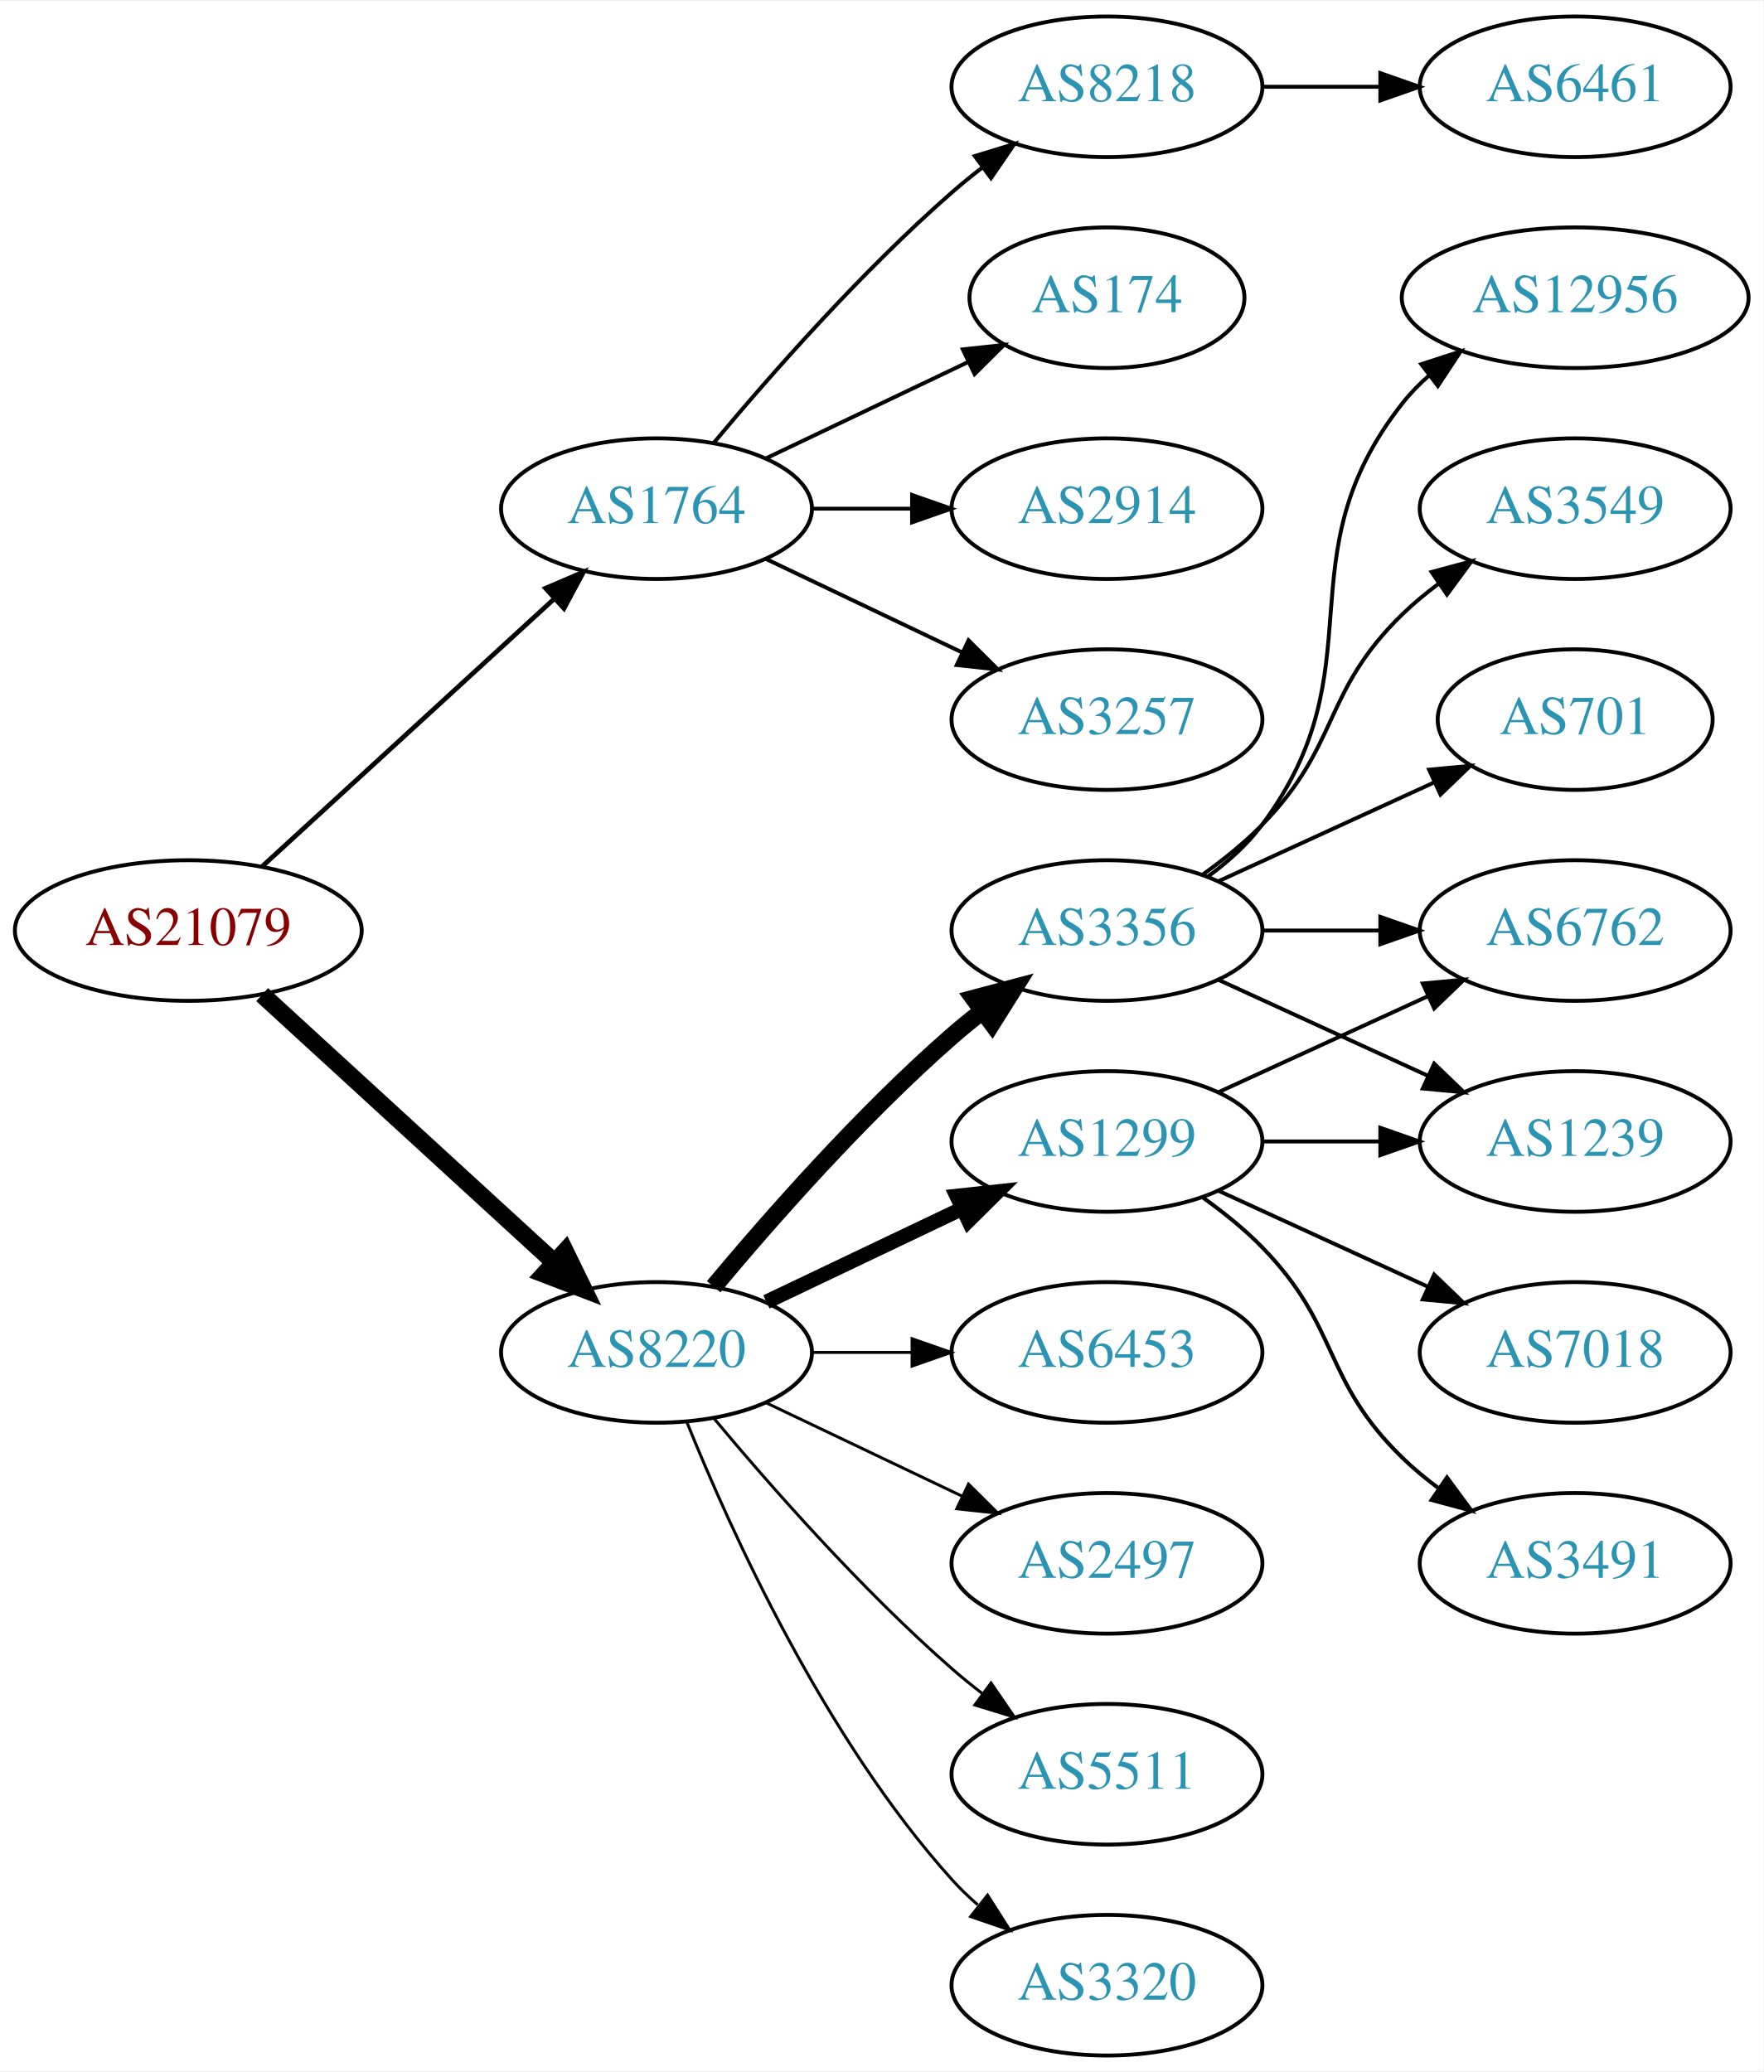
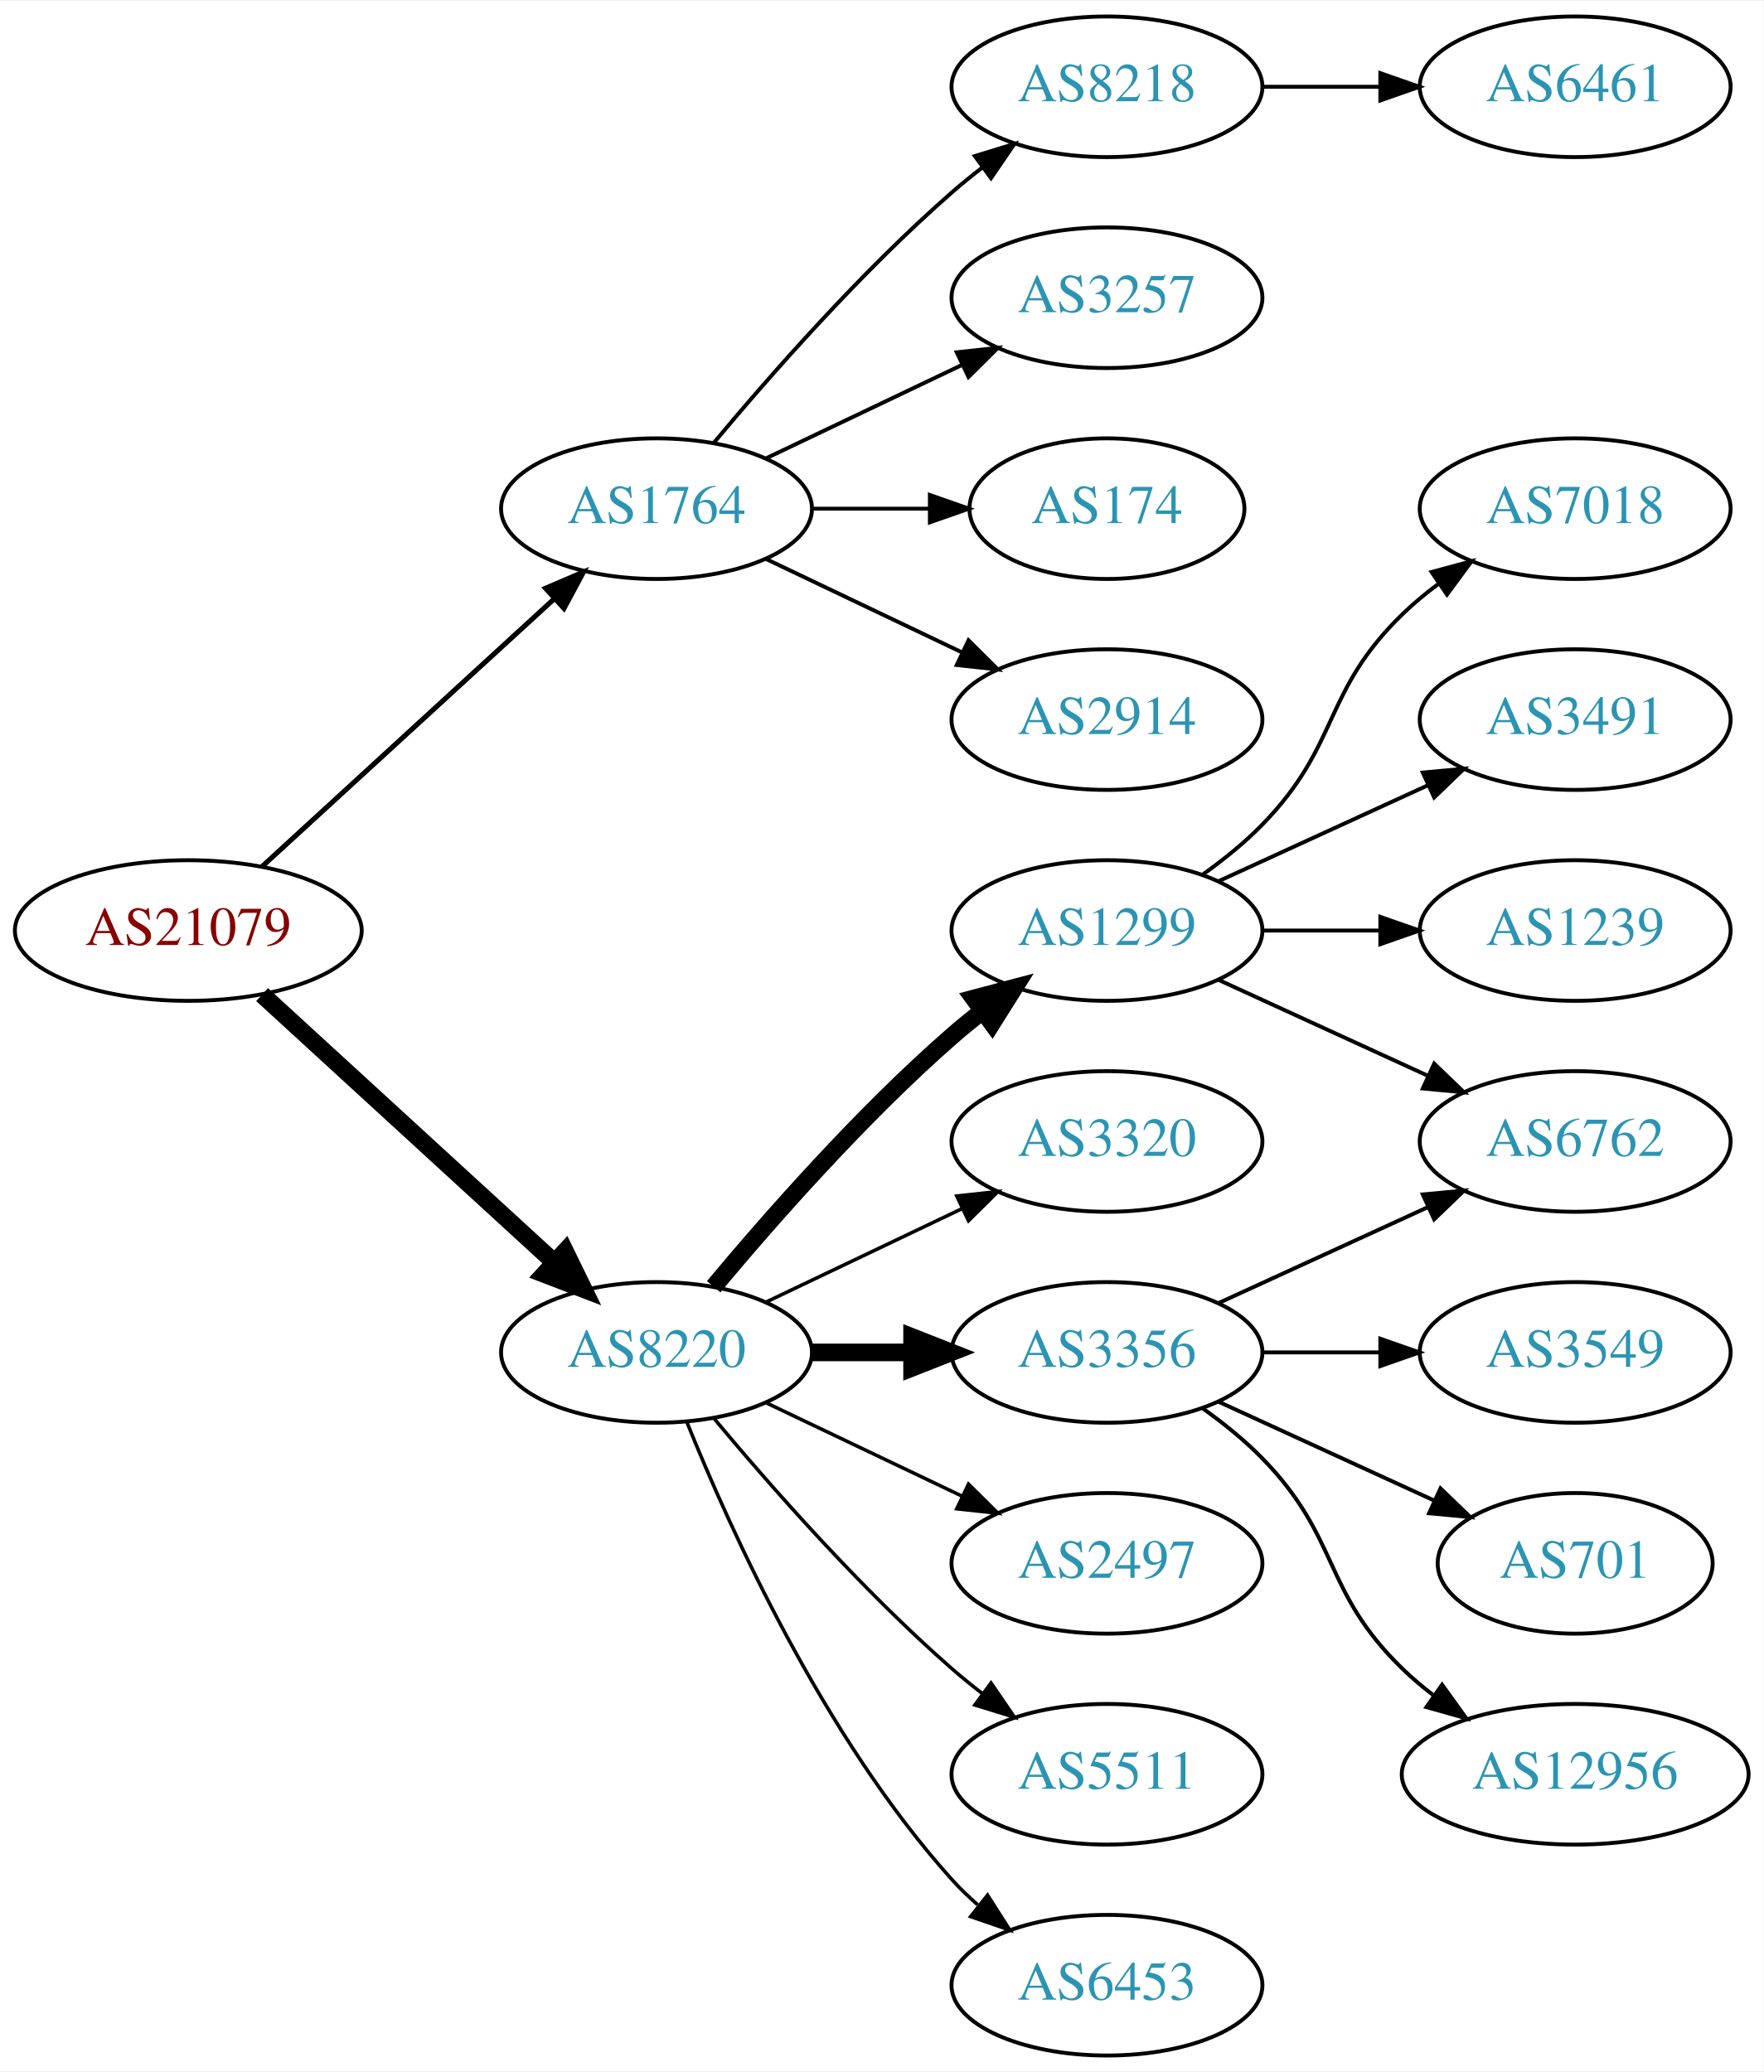
<svg xmlns="http://www.w3.org/2000/svg" xmlns:xlink="http://www.w3.org/1999/xlink" width="451pt" height="530pt" viewBox="0.00 0.00 451.37 530.00">
  <g id="graph0" class="graph" transform="scale(1 1) rotate(0) translate(4 526)">
    <polygon fill="white" stroke="none" points="-4,4 -4,-526 447.37,-526 447.37,4 -4,4" />
    <g id="node1" class="node">
      <g id="a_node1">
        <a xlink:href="/asn/21079" xlink:title="AS21079 ~ Vienna, AT [AT]">
          <ellipse fill="#ffffff" stroke="black" cx="44.196" cy="-288" rx="44.393" ry="18" />
          <text text-anchor="middle" x="44.196" y="-284.3" font-family="Times,serif" font-size="14.00" fill="#880000">AS21079</text>
        </a>
      </g>
    </g>
    <g id="node2" class="node">
      <g id="a_node2">
        <a xlink:href="/asn/1764" xlink:title="AS1764 ~ NEXTLAYER-AS [AT]">
          <ellipse fill="#ffffff" stroke="black" cx="164.039" cy="-396" rx="39.794" ry="18" />
          <text text-anchor="middle" x="164.039" y="-392.3" font-family="Times,serif" font-size="14.00" fill="#2c94b3">AS1764</text>
        </a>
      </g>
    </g>
    <g id="edge1" class="edge">
-       <path fill="none" stroke="black" stroke-width="1.2" d="M63.094,-304.403C83.022,-322.667 115.38,-352.322 137.857,-372.921" />
-       <polygon fill="black" stroke="black" stroke-width="1.2" points="135.622,-375.62 145.359,-379.797 140.351,-370.46 135.622,-375.62" />
+       <path fill="none" stroke="black" stroke-width="1.286" d="M63.094,-304.403C83.022,-322.667 115.38,-352.322 137.857,-372.921" />
+       <polygon fill="black" stroke="black" stroke-width="1.286" points="135.622,-375.62 145.359,-379.797 140.351,-370.46 135.622,-375.62" />
    </g>
    <g id="node3" class="node">
      <g id="a_node3">
        <a xlink:href="/asn/8220" xlink:title="AS8220 ~ COLT [GB]">
          <ellipse fill="#ffffff" stroke="black" cx="164.039" cy="-180" rx="39.794" ry="18" />
          <text text-anchor="middle" x="164.039" y="-176.3" font-family="Times,serif" font-size="14.00" fill="#2c94b3">AS8220</text>
        </a>
      </g>
    </g>
    <g id="edge2" class="edge">
      <path fill="none" stroke="black" stroke-width="4.5" d="M63.094,-271.597C83.022,-253.333 115.38,-223.678 137.857,-203.079" />
      <polygon fill="black" stroke="black" stroke-width="4.5" points="140.647,-205.863 145.359,-196.203 135.326,-200.057 140.647,-205.863" />
    </g>
    <g id="node4" class="node">
      <g id="a_node4">
-         <a xlink:href="/asn/2914" xlink:title="AS2914 ~ NTT America, Inc. [US]">
-           <ellipse fill="#ffffff" stroke="black" cx="279.332" cy="-396" rx="39.794" ry="18" />
-           <text text-anchor="middle" x="279.332" y="-392.3" font-family="Times,serif" font-size="14.00" fill="#2c94b3">AS2914</text>
+         <a xlink:href="/asn/8218" xlink:title="AS8218 ~ legacy Neotelecoms [FR]">
+           <ellipse fill="#ffffff" stroke="black" cx="279.332" cy="-504" rx="39.794" ry="18" />
+           <text text-anchor="middle" x="279.332" y="-500.3" font-family="Times,serif" font-size="14.00" fill="#2c94b3">AS8218</text>
        </a>
      </g>
    </g>
    <g id="edge3" class="edge">
-       <path fill="none" stroke="black" d="M203.711,-396C211.914,-396 220.678,-396 229.21,-396" />
-       <polygon fill="black" stroke="black" points="229.449,-399.5 239.449,-396 229.449,-392.5 229.449,-399.5" />
+       <path fill="none" stroke="black" d="M178.669,-412.817C192.951,-429.929 216.498,-456.745 239.685,-477 242.151,-479.154 244.789,-481.294 247.487,-483.372" />
+       <polygon fill="black" stroke="black" points="245.512,-486.264 255.641,-489.37 249.66,-480.625 245.512,-486.264" />
    </g>
    <g id="node5" class="node">
      <g id="a_node5">
        <a xlink:href="/asn/3257" xlink:title="AS3257 ~ GTT [DE]">
+           <ellipse fill="#ffffff" stroke="black" cx="279.332" cy="-450" rx="39.794" ry="18" />
+           <text text-anchor="middle" x="279.332" y="-446.3" font-family="Times,serif" font-size="14.00" fill="#2c94b3">AS3257</text>
+         </a>
+       </g>
+     </g>
+     <g id="edge4" class="edge">
+       <path fill="none" stroke="black" d="M192.175,-408.934C207.169,-416.081 225.99,-425.052 242.213,-432.785" />
+       <polygon fill="black" stroke="black" points="240.884,-436.028 251.417,-437.171 243.895,-429.709 240.884,-436.028" />
+     </g>
+     <g id="node6" class="node">
+       <g id="a_node6">
+         <a xlink:href="/asn/174" xlink:title="AS174 ~ Cogent Communications [US]">
+           <ellipse fill="#ffffff" stroke="black" cx="279.332" cy="-396" rx="35.194" ry="18" />
+           <text text-anchor="middle" x="279.332" y="-392.3" font-family="Times,serif" font-size="14.00" fill="#2c94b3">AS174</text>
+         </a>
+       </g>
+     </g>
+     <g id="edge5" class="edge">
+       <path fill="none" stroke="black" d="M203.711,-396C213.416,-396 223.907,-396 233.87,-396" />
+       <polygon fill="black" stroke="black" points="234.006,-399.5 244.006,-396 234.006,-392.5 234.006,-399.5" />
+     </g>
+     <g id="node7" class="node">
+       <g id="a_node7">
+         <a xlink:href="/asn/2914" xlink:title="AS2914 ~ NTT America, Inc. [US]">
          <ellipse fill="#ffffff" stroke="black" cx="279.332" cy="-342" rx="39.794" ry="18" />
-           <text text-anchor="middle" x="279.332" y="-338.3" font-family="Times,serif" font-size="14.00" fill="#2c94b3">AS3257</text>
-         </a>
-       </g>
-     </g>
-     <g id="edge4" class="edge">
+           <text text-anchor="middle" x="279.332" y="-338.3" font-family="Times,serif" font-size="14.00" fill="#2c94b3">AS2914</text>
+         </a>
+       </g>
+     </g>
+     <g id="edge6" class="edge">
      <path fill="none" stroke="black" d="M192.175,-383.066C207.169,-375.919 225.99,-366.948 242.213,-359.215" />
      <polygon fill="black" stroke="black" points="243.895,-362.291 251.417,-354.829 240.884,-355.972 243.895,-362.291" />
    </g>
-     <g id="node6" class="node">
-       <g id="a_node6">
-         <a xlink:href="/asn/8218" xlink:title="AS8218 ~ legacy Neotelecoms [FR]">
-           <ellipse fill="#ffffff" stroke="black" cx="279.332" cy="-504" rx="39.794" ry="18" />
-           <text text-anchor="middle" x="279.332" y="-500.3" font-family="Times,serif" font-size="14.00" fill="#2c94b3">AS8218</text>
-         </a>
-       </g>
-     </g>
-     <g id="edge5" class="edge">
-       <path fill="none" stroke="black" d="M178.669,-412.817C192.951,-429.929 216.498,-456.745 239.685,-477 242.151,-479.154 244.789,-481.294 247.487,-483.372" />
-       <polygon fill="black" stroke="black" points="245.512,-486.264 255.641,-489.37 249.66,-480.625 245.512,-486.264" />
-     </g>
-     <g id="node7" class="node">
-       <g id="a_node7">
-         <a xlink:href="/asn/174" xlink:title="AS174 ~ Cogent Communications [US]">
-           <ellipse fill="#ffffff" stroke="black" cx="279.332" cy="-450" rx="35.194" ry="18" />
-           <text text-anchor="middle" x="279.332" y="-446.3" font-family="Times,serif" font-size="14.00" fill="#2c94b3">AS174</text>
-         </a>
-       </g>
-     </g>
-     <g id="edge6" class="edge">
-       <path fill="none" stroke="black" d="M192.175,-408.934C207.607,-416.29 227.092,-425.577 243.628,-433.459" />
-       <polygon fill="black" stroke="black" points="242.436,-436.768 252.969,-437.911 245.448,-430.449 242.436,-436.768" />
-     </g>
    <g id="node9" class="node">
      <g id="a_node9">
-         <a xlink:href="/asn/3356" xlink:title="AS3356 ~ Level 3 Parent, LLC [US]">
+         <a xlink:href="/asn/1299" xlink:title="AS1299 ~ Telia Carrier [EU]">
          <ellipse fill="#ffffff" stroke="black" cx="279.332" cy="-288" rx="39.794" ry="18" />
-           <text text-anchor="middle" x="279.332" y="-284.3" font-family="Times,serif" font-size="14.00" fill="#2c94b3">AS3356</text>
+           <text text-anchor="middle" x="279.332" y="-284.3" font-family="Times,serif" font-size="14.00" fill="#2c94b3">AS1299</text>
        </a>
      </g>
    </g>
    <g id="edge8" class="edge">
      <path fill="none" stroke="black" stroke-width="4.5" d="M178.669,-196.817C192.951,-213.929 216.498,-240.745 239.685,-261 242.151,-263.154 244.789,-265.294 247.487,-267.372" />
      <polygon fill="black" stroke="black" stroke-width="4.5" points="245.252,-270.616 255.641,-273.37 249.919,-264.273 245.252,-270.616" />
    </g>
    <g id="node10" class="node">
      <g id="a_node10">
-         <a xlink:href="/asn/1299" xlink:title="AS1299 ~ Telia Carrier [EU]">
+         <a xlink:href="/asn/3320" xlink:title="AS3320 ~ DTAG [DE]">
          <ellipse fill="#ffffff" stroke="black" cx="279.332" cy="-234" rx="39.794" ry="18" />
-           <text text-anchor="middle" x="279.332" y="-230.3" font-family="Times,serif" font-size="14.00" fill="#2c94b3">AS1299</text>
+           <text text-anchor="middle" x="279.332" y="-230.3" font-family="Times,serif" font-size="14.00" fill="#2c94b3">AS3320</text>
        </a>
      </g>
    </g>
    <g id="edge9" class="edge">
-       <path fill="none" stroke="black" stroke-width="3.75" d="M192.175,-192.934C207.169,-200.081 225.99,-209.052 242.213,-216.785" />
-       <polygon fill="black" stroke="black" stroke-width="3.75" points="240.884,-220.028 251.417,-221.171 243.895,-213.709 240.884,-220.028" />
+       <path fill="none" stroke="black" stroke-width="0.9" d="M192.175,-192.934C207.169,-200.081 225.99,-209.052 242.213,-216.785" />
+       <polygon fill="black" stroke="black" stroke-width="0.9" points="240.884,-220.028 251.417,-221.171 243.895,-213.709 240.884,-220.028" />
    </g>
    <g id="node11" class="node">
      <g id="a_node11">
-         <a xlink:href="/asn/6453" xlink:title="AS6453 ~ TATA COMMUNICATIONS (AMERICA) INC [US]">
+         <a xlink:href="/asn/3356" xlink:title="AS3356 ~ Level 3 Parent, LLC [US]">
          <ellipse fill="#ffffff" stroke="black" cx="279.332" cy="-180" rx="39.794" ry="18" />
-           <text text-anchor="middle" x="279.332" y="-176.3" font-family="Times,serif" font-size="14.00" fill="#2c94b3">AS6453</text>
+           <text text-anchor="middle" x="279.332" y="-176.3" font-family="Times,serif" font-size="14.00" fill="#2c94b3">AS3356</text>
        </a>
      </g>
    </g>
    <g id="edge10" class="edge">
-       <path fill="none" stroke="black" stroke-width="0.75" d="M203.711,-180C211.914,-180 220.678,-180 229.21,-180" />
-       <polygon fill="black" stroke="black" stroke-width="0.75" points="229.449,-183.5 239.449,-180 229.449,-176.5 229.449,-183.5" />
+       <path fill="none" stroke="black" stroke-width="4.5" d="M203.711,-180C211.914,-180 220.678,-180 229.21,-180" />
+       <polygon fill="black" stroke="black" stroke-width="4.5" points="229.449,-183.938 239.449,-180 229.449,-176.063 229.449,-183.938" />
    </g>
    <g id="node12" class="node">
      <g id="a_node12">
        <a xlink:href="/asn/2497" xlink:title="AS2497 ~ Internet Initiative Japan Inc. [JP]">
          <ellipse fill="#ffffff" stroke="black" cx="279.332" cy="-126" rx="39.794" ry="18" />
          <text text-anchor="middle" x="279.332" y="-122.3" font-family="Times,serif" font-size="14.00" fill="#2c94b3">AS2497</text>
        </a>
      </g>
    </g>
    <g id="edge11" class="edge">
-       <path fill="none" stroke="black" stroke-width="0.75" d="M192.175,-167.066C207.169,-159.919 225.99,-150.948 242.213,-143.215" />
-       <polygon fill="black" stroke="black" stroke-width="0.75" points="243.895,-146.291 251.417,-138.829 240.884,-139.972 243.895,-146.291" />
+       <path fill="none" stroke="black" stroke-width="0.9" d="M192.175,-167.066C207.169,-159.919 225.99,-150.948 242.213,-143.215" />
+       <polygon fill="black" stroke="black" stroke-width="0.9" points="243.895,-146.291 251.417,-138.829 240.884,-139.972 243.895,-146.291" />
    </g>
    <g id="node13" class="node">
      <g id="a_node13">
        <a xlink:href="/asn/5511" xlink:title="AS5511 ~ Orange S.A. [FR]">
          <ellipse fill="#ffffff" stroke="black" cx="279.332" cy="-72" rx="39.794" ry="18" />
          <text text-anchor="middle" x="279.332" y="-68.3" font-family="Times,serif" font-size="14.00" fill="#2c94b3">AS5511</text>
        </a>
      </g>
    </g>
    <g id="edge12" class="edge">
-       <path fill="none" stroke="black" stroke-width="0.75" d="M178.669,-163.183C192.951,-146.071 216.498,-119.255 239.685,-99 242.151,-96.846 244.789,-94.706 247.487,-92.628" />
-       <polygon fill="black" stroke="black" stroke-width="0.75" points="249.66,-95.375 255.641,-86.63 245.512,-89.736 249.66,-95.375" />
+       <path fill="none" stroke="black" stroke-width="0.9" d="M178.669,-163.183C192.951,-146.071 216.498,-119.255 239.685,-99 242.151,-96.846 244.789,-94.706 247.487,-92.628" />
+       <polygon fill="black" stroke="black" stroke-width="0.9" points="249.66,-95.375 255.641,-86.63 245.512,-89.736 249.66,-95.375" />
    </g>
    <g id="node14" class="node">
      <g id="a_node14">
-         <a xlink:href="/asn/3320" xlink:title="AS3320 ~ DTAG [DE]">
+         <a xlink:href="/asn/6453" xlink:title="AS6453 ~ TATA COMMUNICATIONS (AMERICA) INC [US]">
          <ellipse fill="#ffffff" stroke="black" cx="279.332" cy="-18" rx="39.794" ry="18" />
-           <text text-anchor="middle" x="279.332" y="-14.3" font-family="Times,serif" font-size="14.00" fill="#2c94b3">AS3320</text>
+           <text text-anchor="middle" x="279.332" y="-14.3" font-family="Times,serif" font-size="14.00" fill="#2c94b3">AS6453</text>
        </a>
      </g>
    </g>
    <g id="edge13" class="edge">
-       <path fill="none" stroke="black" stroke-width="0.75" d="M171.786,-162.213C182.837,-134.757 206.891,-81.422 239.685,-45 241.688,-42.776 243.906,-40.637 246.239,-38.603" />
-       <polygon fill="black" stroke="black" stroke-width="0.75" points="248.769,-41.065 254.458,-32.127 244.437,-35.567 248.769,-41.065" />
+       <path fill="none" stroke="black" stroke-width="0.9" d="M171.786,-162.213C182.837,-134.757 206.891,-81.422 239.685,-45 241.688,-42.776 243.906,-40.637 246.239,-38.603" />
+       <polygon fill="black" stroke="black" stroke-width="0.9" points="248.769,-41.065 254.458,-32.127 244.437,-35.567 248.769,-41.065" />
    </g>
    <g id="node8" class="node">
      <g id="a_node8">
        <a xlink:href="/asn/6461" xlink:title="AS6461 ~ Zayo Bandwidth [US]">
          <ellipse fill="#ffffff" stroke="black" cx="399.174" cy="-504" rx="39.794" ry="18" />
          <text text-anchor="middle" x="399.174" y="-500.3" font-family="Times,serif" font-size="14.00" fill="#2c94b3">AS6461</text>
        </a>
      </g>
    </g>
    <g id="edge7" class="edge">
      <path fill="none" stroke="black" d="M319.244,-504C328.798,-504 339.147,-504 349.11,-504" />
      <polygon fill="black" stroke="black" points="349.302,-507.5 359.302,-504 349.302,-500.5 349.302,-507.5" />
    </g>
    <g id="node15" class="node">
      <g id="a_node15">
-         <a xlink:href="/asn/12956" xlink:title="AS12956 ~ TELXIUS [ES]">
-           <ellipse fill="#ffffff" stroke="black" cx="399.174" cy="-450" rx="44.393" ry="18" />
-           <text text-anchor="middle" x="399.174" y="-446.3" font-family="Times,serif" font-size="14.00" fill="#2c94b3">AS12956</text>
+         <a xlink:href="/asn/7018" xlink:title="AS7018 ~ AT&amp;T Services, Inc. [US]">
+           <ellipse fill="#ffffff" stroke="black" cx="399.174" cy="-396" rx="39.794" ry="18" />
+           <text text-anchor="middle" x="399.174" y="-392.3" font-family="Times,serif" font-size="14.00" fill="#2c94b3">AS7018</text>
        </a>
      </g>
    </g>
    <g id="edge14" class="edge">
-       <path fill="none" stroke="black" d="M305.262,-301.882C310.338,-305.611 315.256,-310.016 318.978,-315 349.249,-355.542 323.679,-383.246 354.978,-423 357.002,-425.571 359.344,-427.963 361.868,-430.174" />
-       <polygon fill="black" stroke="black" points="359.782,-432.984 369.858,-436.261 364.025,-427.416 359.782,-432.984" />
+       <path fill="none" stroke="black" d="M303.926,-302.389C309.182,-306.148 314.513,-310.437 318.978,-315 339.151,-335.617 334.285,-348.906 354.978,-369 357.823,-371.763 360.997,-374.386 364.297,-376.834" />
+       <polygon fill="black" stroke="black" points="362.414,-379.786 372.645,-382.538 366.363,-374.006 362.414,-379.786" />
    </g>
    <g id="node16" class="node">
      <g id="a_node16">
-         <a xlink:href="/asn/3549" xlink:title="AS3549 ~ Level 3 Parent, LLC [US]">
-           <ellipse fill="#ffffff" stroke="black" cx="399.174" cy="-396" rx="39.794" ry="18" />
-           <text text-anchor="middle" x="399.174" y="-392.3" font-family="Times,serif" font-size="14.00" fill="#2c94b3">AS3549</text>
+         <a xlink:href="/asn/3491" xlink:title="AS3491 ~ PCCW Global, Inc. [US]">
+           <ellipse fill="#ffffff" stroke="black" cx="399.174" cy="-342" rx="39.794" ry="18" />
+           <text text-anchor="middle" x="399.174" y="-338.3" font-family="Times,serif" font-size="14.00" fill="#2c94b3">AS3491</text>
        </a>
      </g>
    </g>
    <g id="edge15" class="edge">
-       <path fill="none" stroke="black" d="M303.926,-302.389C309.182,-306.148 314.513,-310.437 318.978,-315 339.151,-335.617 334.285,-348.906 354.978,-369 357.823,-371.763 360.997,-374.386 364.297,-376.834" />
-       <polygon fill="black" stroke="black" points="362.414,-379.786 372.645,-382.538 366.363,-374.006 362.414,-379.786" />
+       <path fill="none" stroke="black" d="M307.96,-300.661C323.917,-307.973 344.188,-317.261 361.471,-325.181" />
+       <polygon fill="black" stroke="black" points="360.169,-328.435 370.718,-329.419 363.085,-322.071 360.169,-328.435" />
    </g>
    <g id="node17" class="node">
      <g id="a_node17">
-         <a xlink:href="/asn/6762" xlink:title="AS6762 ~ TELECOM ITALIA SPARKLE S.p.A. [IT]">
+         <a xlink:href="/asn/1239" xlink:title="AS1239 ~ Sprint [US]">
          <ellipse fill="#ffffff" stroke="black" cx="399.174" cy="-288" rx="39.794" ry="18" />
-           <text text-anchor="middle" x="399.174" y="-284.3" font-family="Times,serif" font-size="14.00" fill="#2c94b3">AS6762</text>
+           <text text-anchor="middle" x="399.174" y="-284.3" font-family="Times,serif" font-size="14.00" fill="#2c94b3">AS1239</text>
        </a>
      </g>
    </g>
    <g id="edge16" class="edge">
      <path fill="none" stroke="black" d="M319.244,-288C328.798,-288 339.147,-288 349.11,-288" />
      <polygon fill="black" stroke="black" points="349.302,-291.5 359.302,-288 349.302,-284.5 349.302,-291.5" />
    </g>
    <g id="node18" class="node">
      <g id="a_node18">
-         <a xlink:href="/asn/701" xlink:title="AS701 ~ UUNET [US]">
-           <ellipse fill="#ffffff" stroke="black" cx="399.174" cy="-342" rx="35.194" ry="18" />
-           <text text-anchor="middle" x="399.174" y="-338.3" font-family="Times,serif" font-size="14.00" fill="#2c94b3">AS701</text>
+         <a xlink:href="/asn/6762" xlink:title="AS6762 ~ TELECOM ITALIA SPARKLE S.p.A. [IT]">
+           <ellipse fill="#ffffff" stroke="black" cx="399.174" cy="-234" rx="39.794" ry="18" />
+           <text text-anchor="middle" x="399.174" y="-230.3" font-family="Times,serif" font-size="14.00" fill="#2c94b3">AS6762</text>
        </a>
      </g>
    </g>
    <g id="edge17" class="edge">
-       <path fill="none" stroke="black" d="M307.96,-300.661C324.377,-308.183 345.358,-317.798 362.955,-325.861" />
-       <polygon fill="black" stroke="black" points="361.783,-329.174 372.332,-330.158 364.7,-322.811 361.783,-329.174" />
+       <path fill="none" stroke="black" d="M307.96,-275.339C323.917,-268.027 344.188,-258.739 361.471,-250.819" />
+       <polygon fill="black" stroke="black" points="363.085,-253.929 370.718,-246.581 360.169,-247.565 363.085,-253.929" />
+     </g>
+     <g id="edge21" class="edge">
+       <path fill="none" stroke="black" d="M307.96,-192.661C323.917,-199.973 344.188,-209.261 361.471,-217.181" />
+       <polygon fill="black" stroke="black" points="360.169,-220.435 370.718,-221.419 363.085,-214.071 360.169,-220.435" />
    </g>
    <g id="node19" class="node">
      <g id="a_node19">
-         <a xlink:href="/asn/1239" xlink:title="AS1239 ~ Sprint [US]">
-           <ellipse fill="#ffffff" stroke="black" cx="399.174" cy="-234" rx="39.794" ry="18" />
-           <text text-anchor="middle" x="399.174" y="-230.3" font-family="Times,serif" font-size="14.00" fill="#2c94b3">AS1239</text>
+         <a xlink:href="/asn/3549" xlink:title="AS3549 ~ Level 3 Parent, LLC [US]">
+           <ellipse fill="#ffffff" stroke="black" cx="399.174" cy="-180" rx="39.794" ry="18" />
+           <text text-anchor="middle" x="399.174" y="-176.3" font-family="Times,serif" font-size="14.00" fill="#2c94b3">AS3549</text>
        </a>
      </g>
    </g>
    <g id="edge18" class="edge">
-       <path fill="none" stroke="black" d="M307.96,-275.339C323.917,-268.027 344.188,-258.739 361.471,-250.819" />
-       <polygon fill="black" stroke="black" points="363.085,-253.929 370.718,-246.581 360.169,-247.565 363.085,-253.929" />
-     </g>
-     <g id="edge19" class="edge">
-       <path fill="none" stroke="black" d="M307.96,-246.661C323.917,-253.973 344.188,-263.261 361.471,-271.181" />
-       <polygon fill="black" stroke="black" points="360.169,-274.435 370.718,-275.419 363.085,-268.071 360.169,-274.435" />
-     </g>
-     <g id="edge20" class="edge">
-       <path fill="none" stroke="black" d="M319.244,-234C328.798,-234 339.147,-234 349.11,-234" />
-       <polygon fill="black" stroke="black" points="349.302,-237.5 359.302,-234 349.302,-230.5 349.302,-237.5" />
+       <path fill="none" stroke="black" d="M319.244,-180C328.798,-180 339.147,-180 349.11,-180" />
+       <polygon fill="black" stroke="black" points="349.302,-183.5 359.302,-180 349.302,-176.5 349.302,-183.5" />
    </g>
    <g id="node20" class="node">
      <g id="a_node20">
-         <a xlink:href="/asn/7018" xlink:title="AS7018 ~ AT&amp;T Services, Inc. [US]">
-           <ellipse fill="#ffffff" stroke="black" cx="399.174" cy="-180" rx="39.794" ry="18" />
-           <text text-anchor="middle" x="399.174" y="-176.3" font-family="Times,serif" font-size="14.00" fill="#2c94b3">AS7018</text>
-         </a>
-       </g>
-     </g>
-     <g id="edge21" class="edge">
-       <path fill="none" stroke="black" d="M307.96,-221.339C323.917,-214.027 344.188,-204.739 361.471,-196.819" />
-       <polygon fill="black" stroke="black" points="363.085,-199.929 370.718,-192.581 360.169,-193.565 363.085,-199.929" />
+         <a xlink:href="/asn/701" xlink:title="AS701 ~ UUNET [US]">
+           <ellipse fill="#ffffff" stroke="black" cx="399.174" cy="-126" rx="35.194" ry="18" />
+           <text text-anchor="middle" x="399.174" y="-122.3" font-family="Times,serif" font-size="14.00" fill="#2c94b3">AS701</text>
+         </a>
+       </g>
+     </g>
+     <g id="edge19" class="edge">
+       <path fill="none" stroke="black" d="M307.96,-167.339C324.377,-159.817 345.358,-150.202 362.955,-142.139" />
+       <polygon fill="black" stroke="black" points="364.7,-145.189 372.332,-137.842 361.783,-138.826 364.7,-145.189" />
    </g>
    <g id="node21" class="node">
      <g id="a_node21">
-         <a xlink:href="/asn/3491" xlink:title="AS3491 ~ PCCW Global, Inc. [US]">
-           <ellipse fill="#ffffff" stroke="black" cx="399.174" cy="-126" rx="39.794" ry="18" />
-           <text text-anchor="middle" x="399.174" y="-122.3" font-family="Times,serif" font-size="14.00" fill="#2c94b3">AS3491</text>
-         </a>
-       </g>
-     </g>
-     <g id="edge22" class="edge">
-       <path fill="none" stroke="black" d="M303.926,-219.611C309.182,-215.852 314.513,-211.563 318.978,-207 339.151,-186.383 334.285,-173.094 354.978,-153 357.823,-150.237 360.997,-147.614 364.297,-145.166" />
-       <polygon fill="black" stroke="black" points="366.363,-147.994 372.645,-139.462 362.414,-142.214 366.363,-147.994" />
+         <a xlink:href="/asn/12956" xlink:title="AS12956 ~ TELXIUS [ES]">
+           <ellipse fill="#ffffff" stroke="black" cx="399.174" cy="-72" rx="44.393" ry="18" />
+           <text text-anchor="middle" x="399.174" y="-68.3" font-family="Times,serif" font-size="14.00" fill="#2c94b3">AS12956</text>
+         </a>
+       </g>
+     </g>
+     <g id="edge20" class="edge">
+       <path fill="none" stroke="black" d="M303.926,-165.611C309.182,-161.852 314.513,-157.563 318.978,-153 339.151,-132.383 334.285,-119.094 354.978,-99 357.464,-96.586 360.202,-94.278 363.055,-92.1" />
+       <polygon fill="black" stroke="black" points="365.11,-94.934 371.291,-86.329 361.092,-89.202 365.11,-94.934" />
    </g>
  </g>
</svg>
